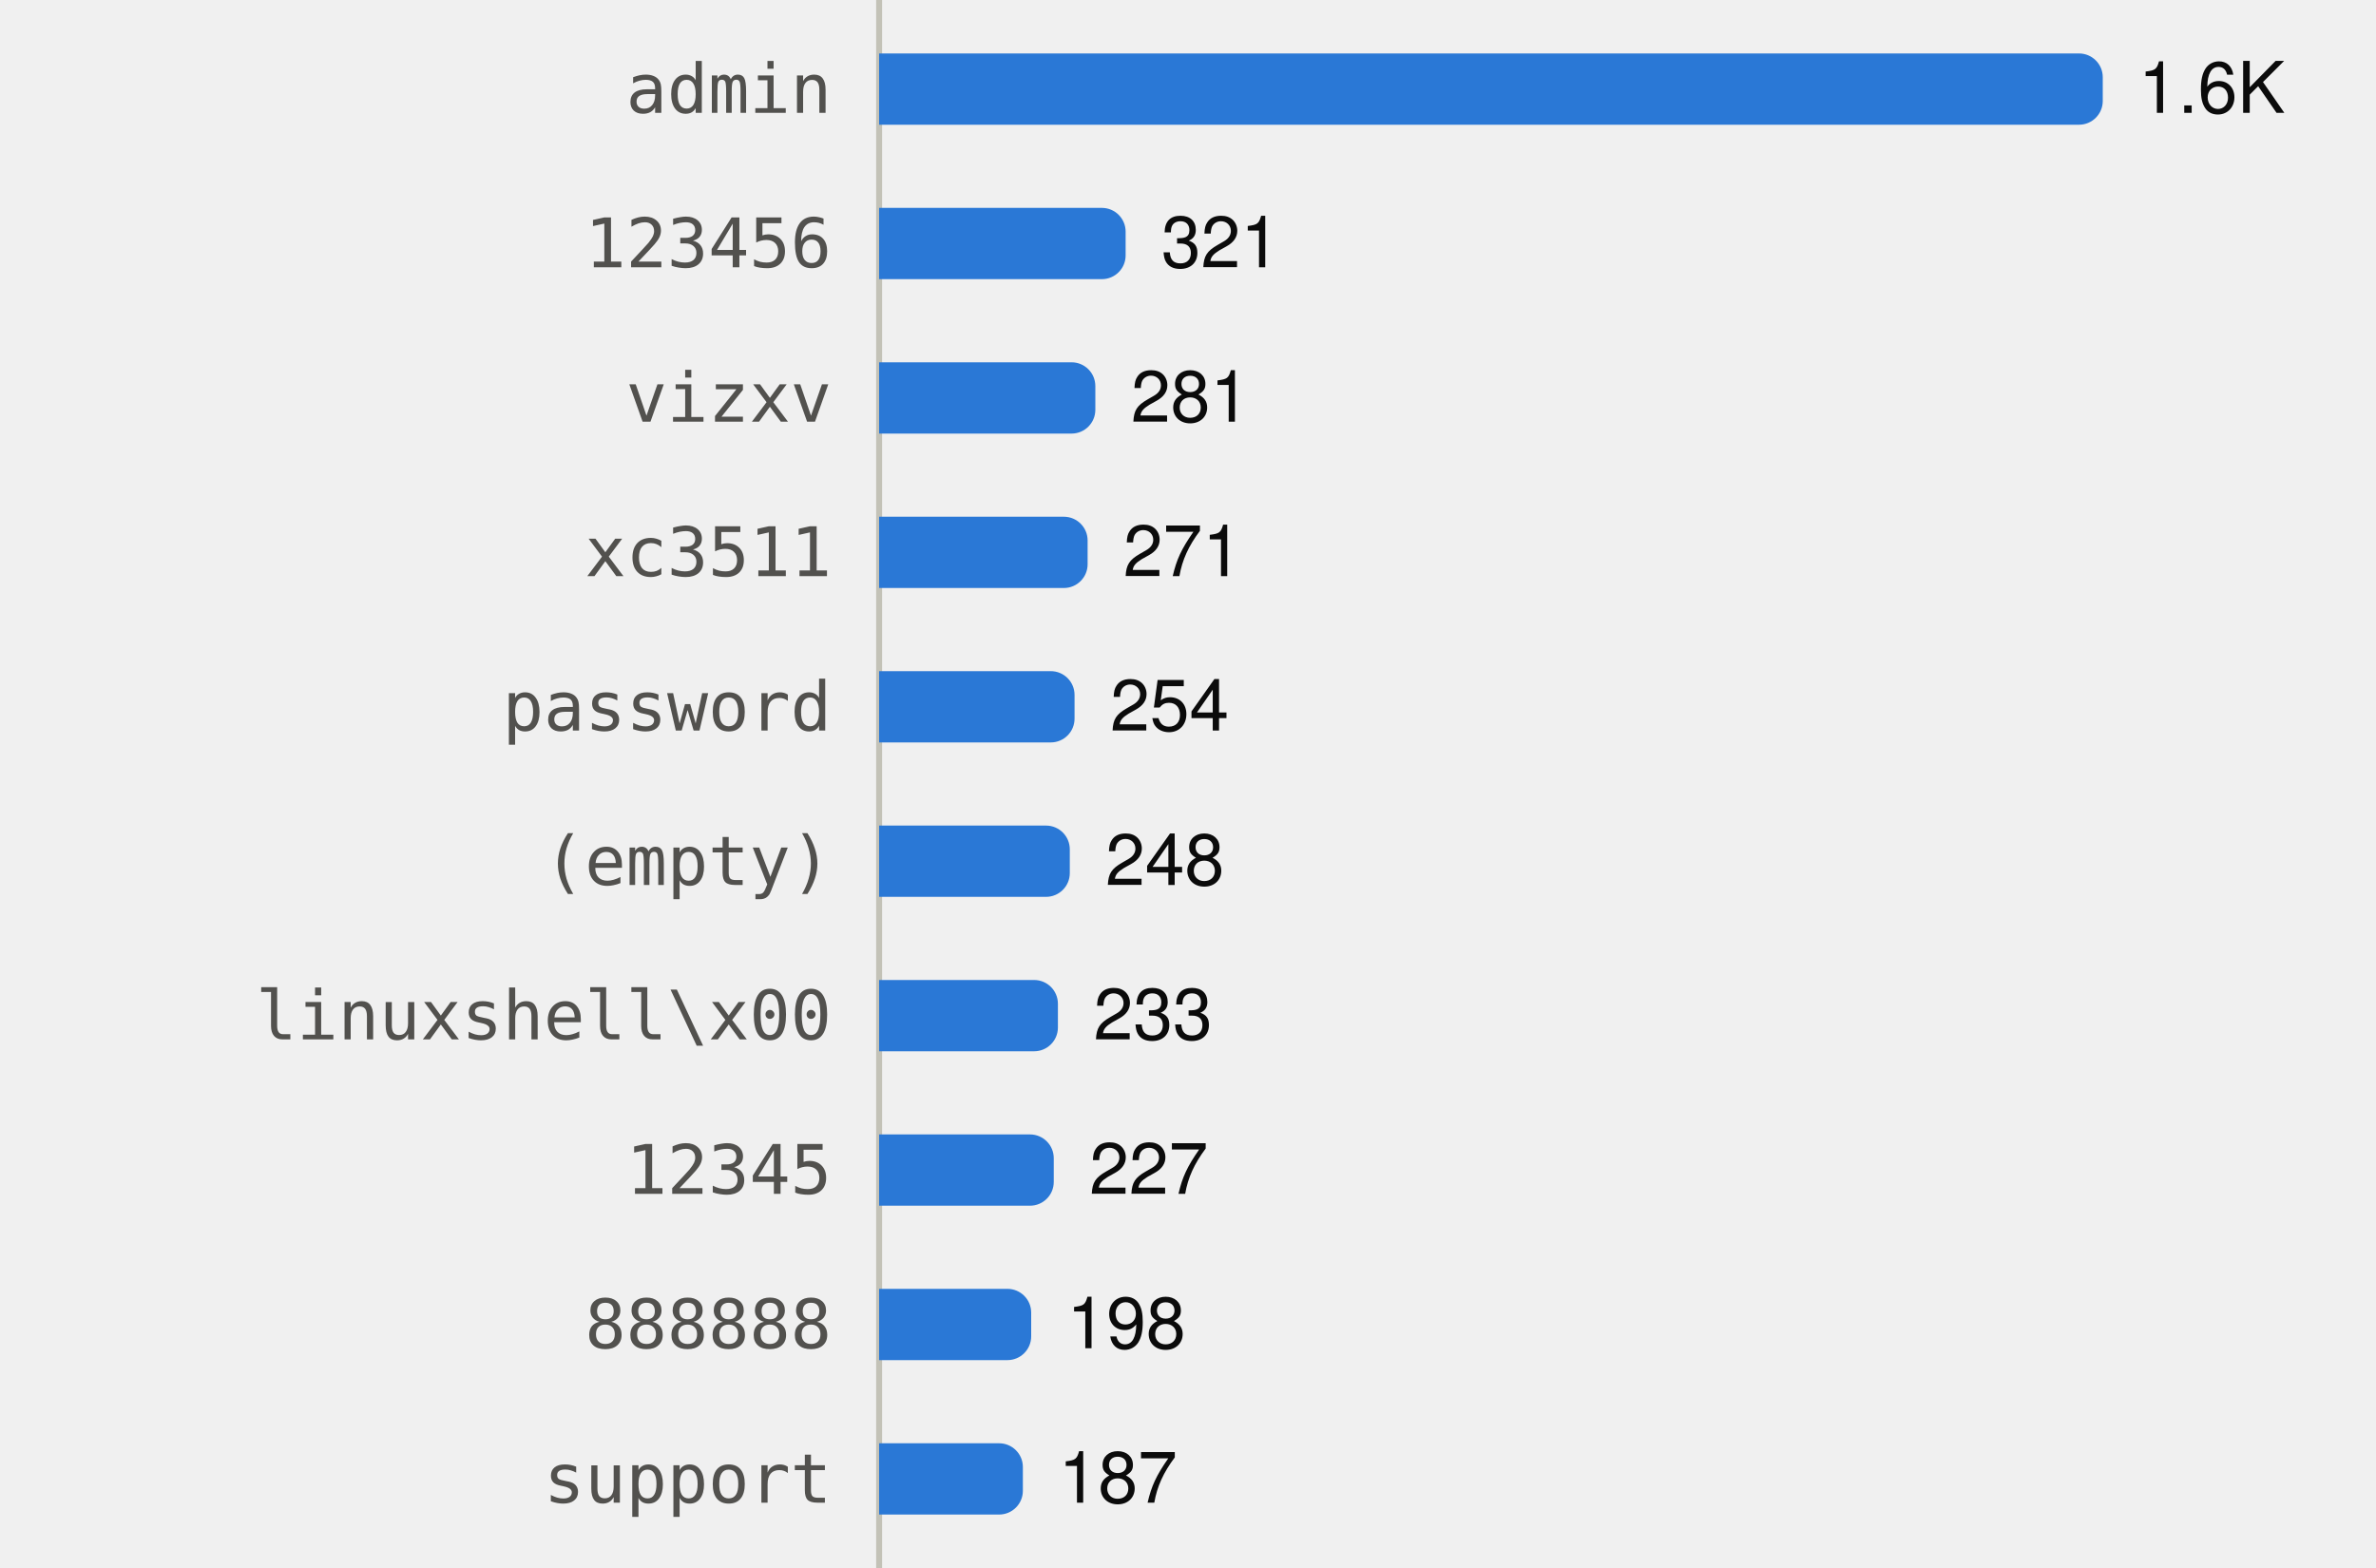
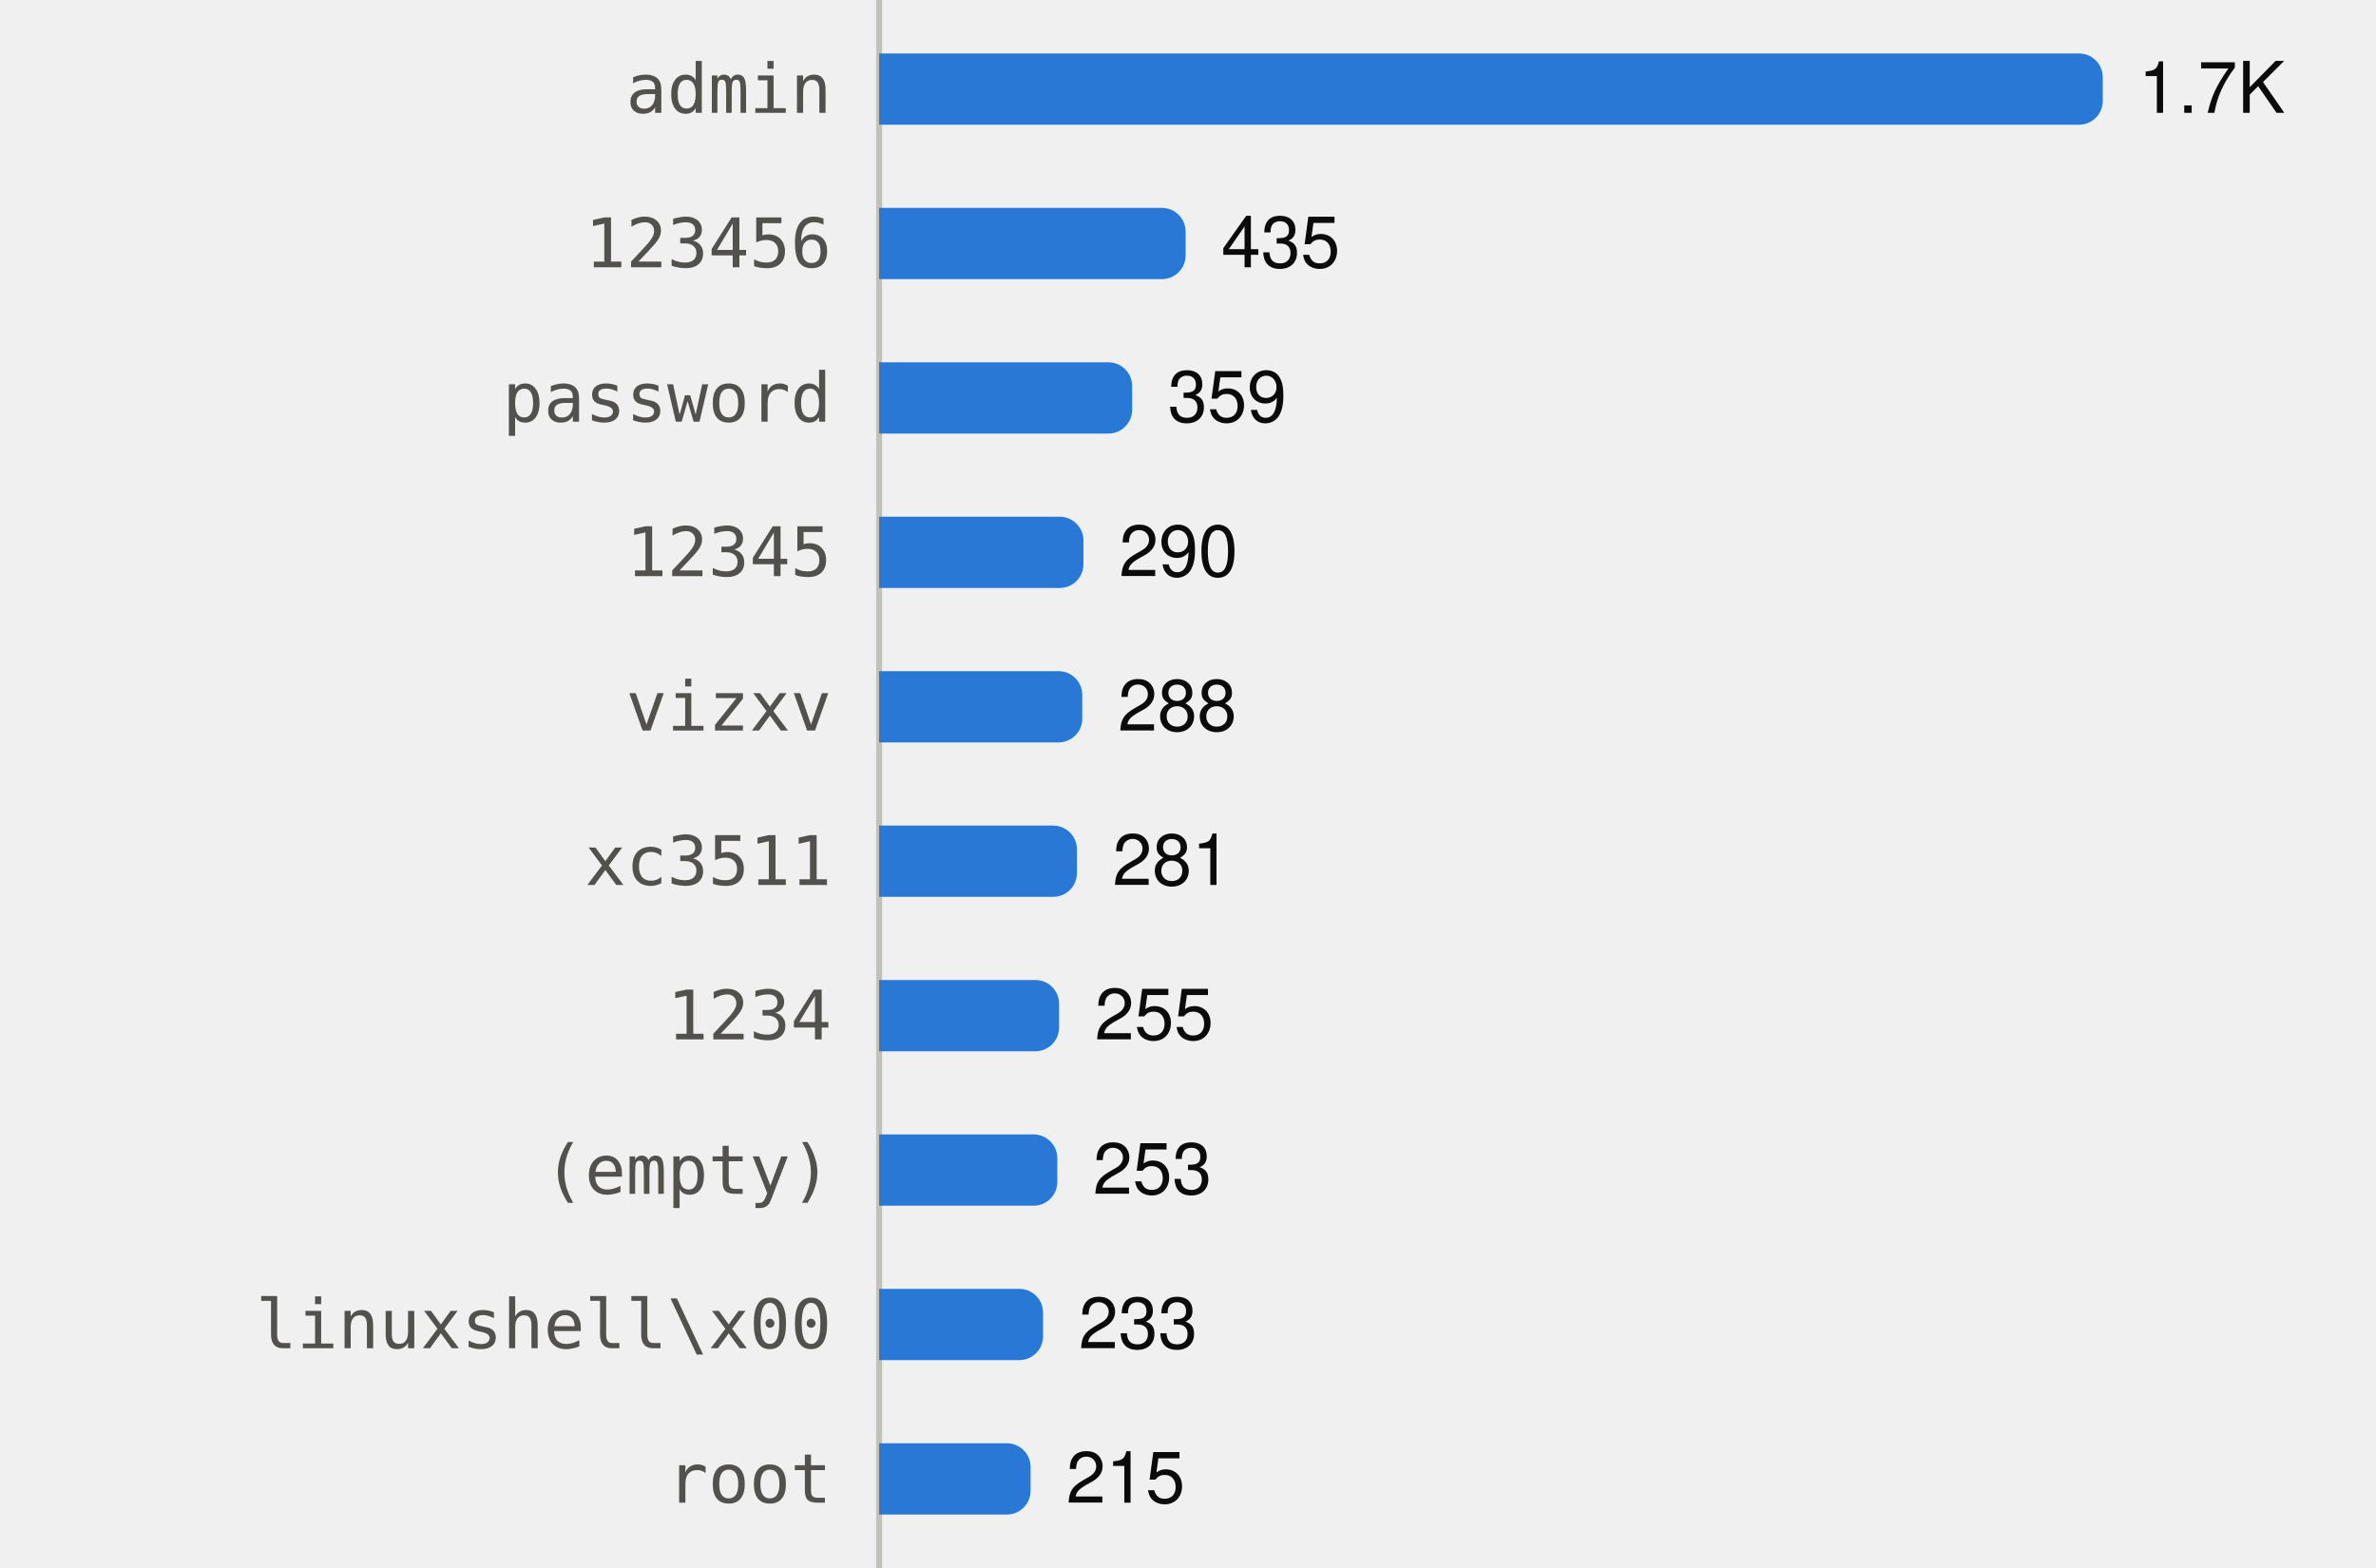
<svg xmlns="http://www.w3.org/2000/svg" viewBox="0 0 400 264" width="400" height="264" role="img">
  <style>
text{font-family:system-ui,-apple-system,"Segoe UI",Helvetica,Arial,sans-serif;font-size:12px}
.mono{font-family:ui-monospace,SFMono-Regular,Menlo,Consolas,monospace;font-size:11.5px}
.ink{fill:#0b0b0b}.ink2{fill:#52514e}.muted{fill:#898781}
.grid{stroke:#e1e0d9}.axis{stroke:#c3c2b7}
.mark{fill:#2a78d6}.line{stroke:#2a78d6;fill:none}.area{fill:#2a78d6;fill-opacity:.1}
.ring{stroke:#ffffff}
@media (prefers-color-scheme:dark){
.ink{fill:#f0efec}.ink2{fill:#c3c2b7}.grid{stroke:#2c2c2a}.axis{stroke:#383835}
.mark{fill:#3987e5}.line{stroke:#3987e5}.area{fill:#3987e5}.ring{stroke:#0d1117}}
</style>
  <line class="axis" x1="148" x2="148" y1="0" y2="264" />
  <text class="ink2 mono" x="140" y="19.0" text-anchor="end">admin</text>
  <path class="mark" d="M148.0,9.0H350.0A4,4 0 0 1 354.0,13.0V17.0A4,4 0 0 1 350.0,21.0H148.0Z" />
-   <text class="ink" x="360.0" y="19.0">1.6K</text>
+   <text class="ink" x="360.0" y="19.0">1.7K</text>
  <text class="ink2 mono" x="140" y="45.0" text-anchor="end">123456</text>
-   <path class="mark" d="M148.0,35.0H185.5A4,4 0 0 1 189.5,39.0V43.0A4,4 0 0 1 185.5,47.0H148.0Z" />
-   <text class="ink" x="195.5" y="45.0">321</text>
-   <text class="ink2 mono" x="140" y="71.0" text-anchor="end">vizxv</text>
-   <path class="mark" d="M148.0,61.0H180.4A4,4 0 0 1 184.4,65.0V69.0A4,4 0 0 1 180.4,73.0H148.0Z" />
-   <text class="ink" x="190.4" y="71.0">281</text>
-   <text class="ink2 mono" x="140" y="97.0" text-anchor="end">xc3511</text>
-   <path class="mark" d="M148.0,87.0H179.1A4,4 0 0 1 183.1,91.0V95.0A4,4 0 0 1 179.1,99.0H148.0Z" />
-   <text class="ink" x="189.1" y="97.0">271</text>
-   <text class="ink2 mono" x="140" y="123.0" text-anchor="end">password</text>
-   <path class="mark" d="M148.0,113.0H176.9A4,4 0 0 1 180.9,117.0V121.0A4,4 0 0 1 176.9,125.0H148.0Z" />
-   <text class="ink" x="186.9" y="123.0">254</text>
-   <text class="ink2 mono" x="140" y="149.0" text-anchor="end">(empty)</text>
-   <path class="mark" d="M148.0,139.0H176.1A4,4 0 0 1 180.1,143.0V147.0A4,4 0 0 1 176.1,151.0H148.0Z" />
-   <text class="ink" x="186.1" y="149.0">248</text>
-   <text class="ink2 mono" x="140" y="175.0" text-anchor="end">linuxshell\x00</text>
-   <path class="mark" d="M148.0,165.0H174.1A4,4 0 0 1 178.1,169.0V173.0A4,4 0 0 1 174.1,177.0H148.0Z" />
-   <text class="ink" x="184.1" y="175.0">233</text>
-   <text class="ink2 mono" x="140" y="201.0" text-anchor="end">12345</text>
-   <path class="mark" d="M148.0,191.0H173.4A4,4 0 0 1 177.4,195.0V199.0A4,4 0 0 1 173.4,203.0H148.0Z" />
-   <text class="ink" x="183.4" y="201.0">227</text>
-   <text class="ink2 mono" x="140" y="227.0" text-anchor="end">888888</text>
-   <path class="mark" d="M148.0,217.0H169.6A4,4 0 0 1 173.6,221.0V225.0A4,4 0 0 1 169.6,229.0H148.0Z" />
-   <text class="ink" x="179.6" y="227.0">198</text>
-   <text class="ink2 mono" x="140" y="253.0" text-anchor="end">support</text>
-   <path class="mark" d="M148.0,243.0H168.2A4,4 0 0 1 172.2,247.0V251.0A4,4 0 0 1 168.2,255.0H148.0Z" />
-   <text class="ink" x="178.2" y="253.0">187</text>
+   <path class="mark" d="M148.0,35.0H195.6A4,4 0 0 1 199.6,39.0V43.0A4,4 0 0 1 195.6,47.0H148.0Z" />
+   <text class="ink" x="205.6" y="45.0">435</text>
+   <text class="ink2 mono" x="140" y="71.0" text-anchor="end">password</text>
+   <path class="mark" d="M148.0,61.0H186.6A4,4 0 0 1 190.6,65.0V69.0A4,4 0 0 1 186.6,73.0H148.0Z" />
+   <text class="ink" x="196.6" y="71.0">359</text>
+   <text class="ink2 mono" x="140" y="97.0" text-anchor="end">12345</text>
+   <path class="mark" d="M148.0,87.0H178.4A4,4 0 0 1 182.4,91.0V95.0A4,4 0 0 1 178.4,99.0H148.0Z" />
+   <text class="ink" x="188.4" y="97.0">290</text>
+   <text class="ink2 mono" x="140" y="123.0" text-anchor="end">vizxv</text>
+   <path class="mark" d="M148.0,113.0H178.2A4,4 0 0 1 182.2,117.0V121.0A4,4 0 0 1 178.2,125.0H148.0Z" />
+   <text class="ink" x="188.2" y="123.0">288</text>
+   <text class="ink2 mono" x="140" y="149.0" text-anchor="end">xc3511</text>
+   <path class="mark" d="M148.0,139.0H177.3A4,4 0 0 1 181.3,143.0V147.0A4,4 0 0 1 177.3,151.0H148.0Z" />
+   <text class="ink" x="187.3" y="149.0">281</text>
+   <text class="ink2 mono" x="140" y="175.0" text-anchor="end">1234</text>
+   <path class="mark" d="M148.0,165.0H174.3A4,4 0 0 1 178.3,169.0V173.0A4,4 0 0 1 174.3,177.0H148.0Z" />
+   <text class="ink" x="184.3" y="175.0">255</text>
+   <text class="ink2 mono" x="140" y="201.0" text-anchor="end">(empty)</text>
+   <path class="mark" d="M148.0,191.0H174.0A4,4 0 0 1 178.0,195.0V199.0A4,4 0 0 1 174.0,203.0H148.0Z" />
+   <text class="ink" x="184.0" y="201.0">253</text>
+   <text class="ink2 mono" x="140" y="227.0" text-anchor="end">linuxshell\x00</text>
+   <path class="mark" d="M148.0,217.0H171.6A4,4 0 0 1 175.6,221.0V225.0A4,4 0 0 1 171.6,229.0H148.0Z" />
+   <text class="ink" x="181.6" y="227.0">233</text>
+   <text class="ink2 mono" x="140" y="253.0" text-anchor="end">root</text>
+   <path class="mark" d="M148.0,243.0H169.5A4,4 0 0 1 173.5,247.0V251.0A4,4 0 0 1 169.5,255.0H148.0Z" />
+   <text class="ink" x="179.5" y="253.0">215</text>
</svg>
